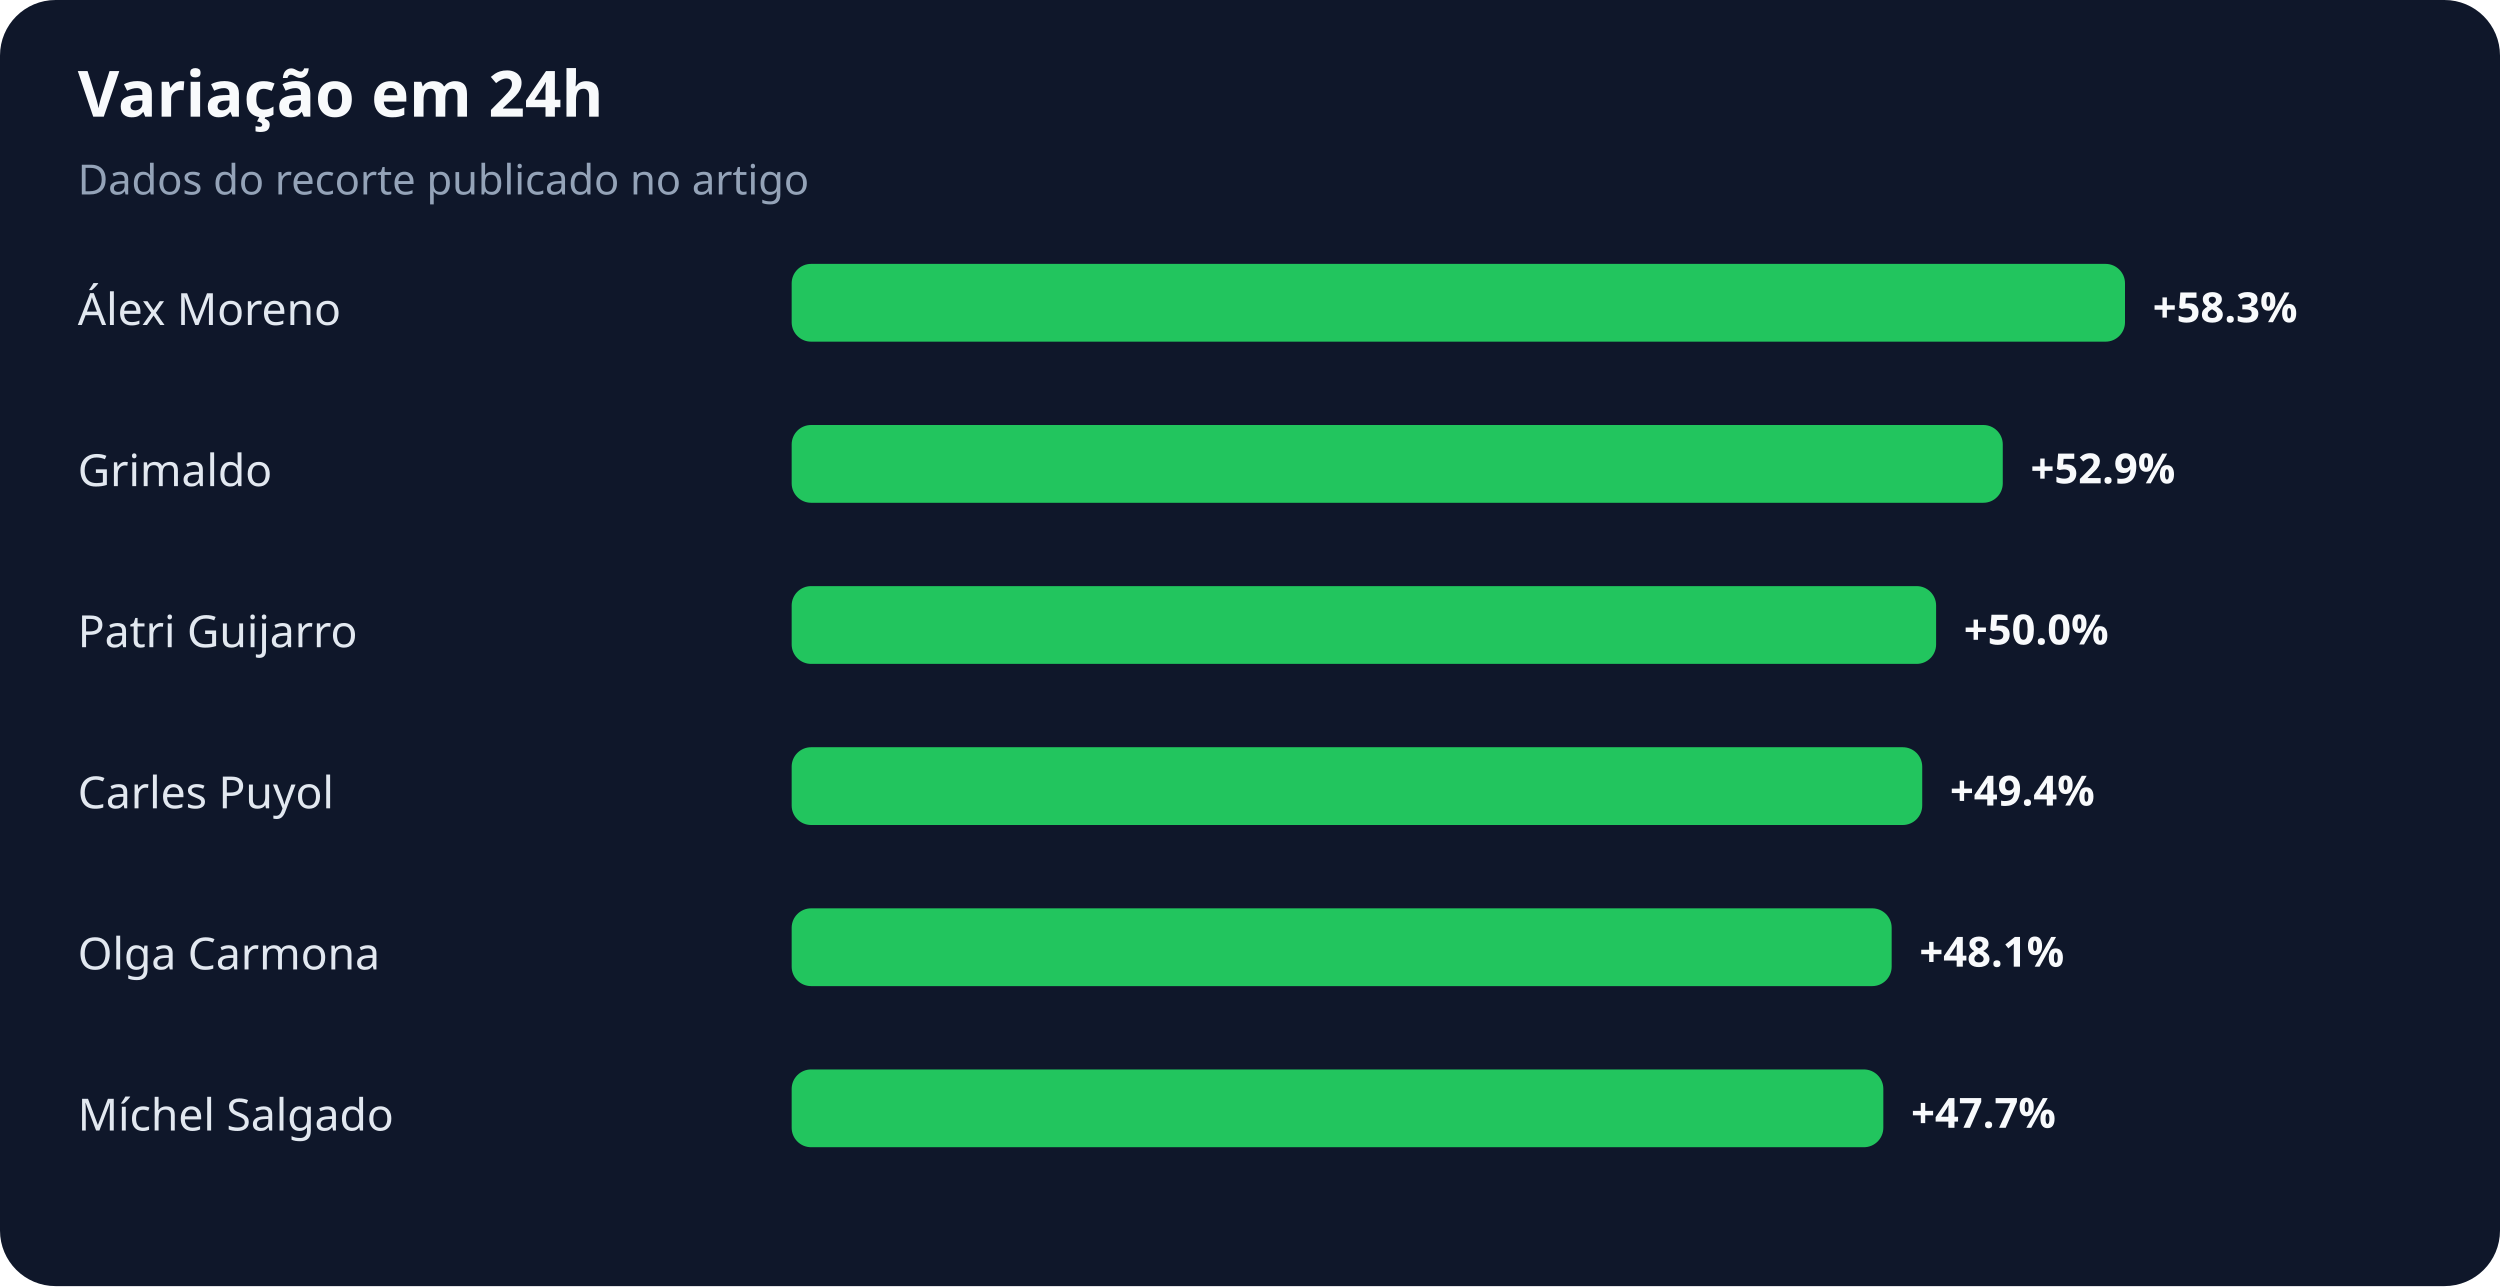
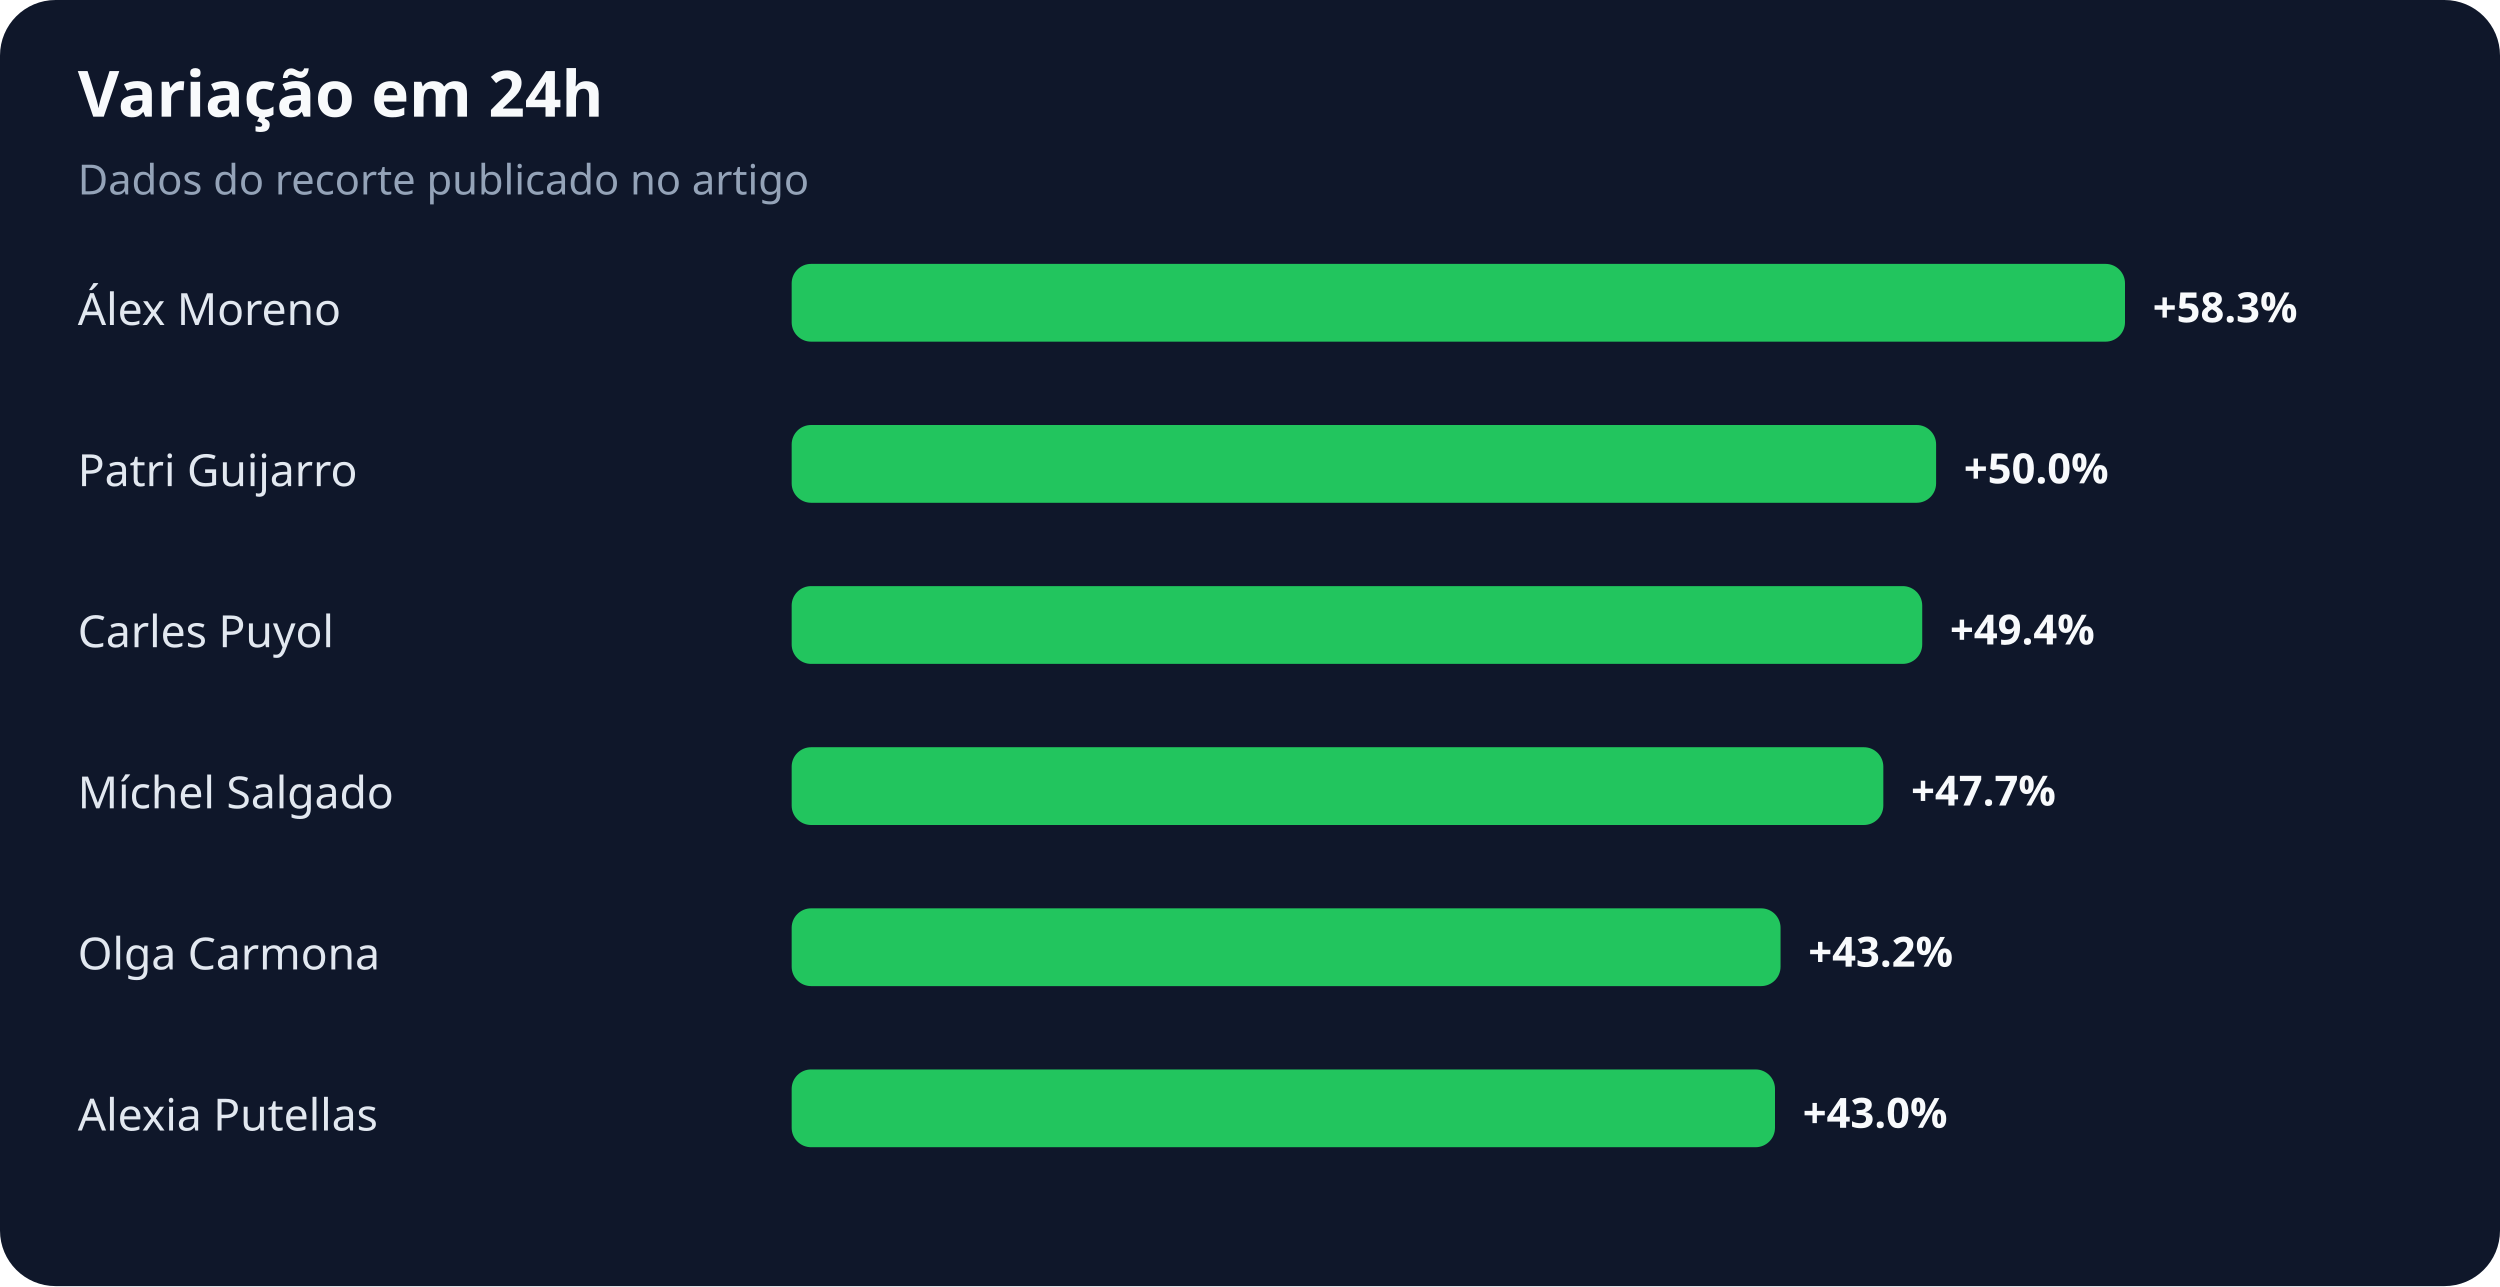
<svg xmlns="http://www.w3.org/2000/svg" width="900" height="463" viewBox="0 0 900 463" role="img" aria-labelledby="title desc">
  <rect width="100%" height="100%" rx="20" fill="#0f172a" />
  <text x="28" y="42" fill="#f8fafc" font-family="system-ui,sans-serif" font-size="23" font-weight="700">Variação em 24h</text>
  <text x="28" y="70" fill="#94a3b8" font-family="system-ui,sans-serif" font-size="15">Dados do recorte publicado no artigo</text>
  <text x="28" y="117" fill="#e2e8f0" font-family="system-ui,sans-serif" font-size="16">Álex Moreno</text>
  <rect x="285" y="95" width="480" height="28" rx="7" fill="#22c55e" />
  <text x="775" y="116" fill="#f8fafc" font-family="system-ui,sans-serif" font-size="15" font-weight="700">+58.3%</text>
-   <text x="28" y="175" fill="#e2e8f0" font-family="system-ui,sans-serif" font-size="16">Grimaldo</text>
-   <rect x="285" y="153" width="436" height="28" rx="7" fill="#22c55e" />
-   <text x="731" y="174" fill="#f8fafc" font-family="system-ui,sans-serif" font-size="15" font-weight="700">+52.9%</text>
-   <text x="28" y="233" fill="#e2e8f0" font-family="system-ui,sans-serif" font-size="16">Patri Guijarro</text>
-   <rect x="285" y="211" width="412" height="28" rx="7" fill="#22c55e" />
-   <text x="707" y="232" fill="#f8fafc" font-family="system-ui,sans-serif" font-size="15" font-weight="700">+50.0%</text>
-   <text x="28" y="291" fill="#e2e8f0" font-family="system-ui,sans-serif" font-size="16">Carles Puyol</text>
-   <rect x="285" y="269" width="407" height="28" rx="7" fill="#22c55e" />
-   <text x="702" y="290" fill="#f8fafc" font-family="system-ui,sans-serif" font-size="15" font-weight="700">+49.4%</text>
+   <text x="28" y="175" fill="#e2e8f0" font-family="system-ui,sans-serif" font-size="16">Patri Guijarro</text>
+   <rect x="285" y="153" width="412" height="28" rx="7" fill="#22c55e" />
+   <text x="707" y="174" fill="#f8fafc" font-family="system-ui,sans-serif" font-size="15" font-weight="700">+50.0%</text>
+   <text x="28" y="233" fill="#e2e8f0" font-family="system-ui,sans-serif" font-size="16">Carles Puyol</text>
+   <rect x="285" y="211" width="407" height="28" rx="7" fill="#22c55e" />
+   <text x="702" y="232" fill="#f8fafc" font-family="system-ui,sans-serif" font-size="15" font-weight="700">+49.4%</text>
+   <text x="28" y="291" fill="#e2e8f0" font-family="system-ui,sans-serif" font-size="16">Míchel Salgado</text>
+   <rect x="285" y="269" width="393" height="28" rx="7" fill="#22c55e" />
+   <text x="688" y="290" fill="#f8fafc" font-family="system-ui,sans-serif" font-size="15" font-weight="700">+47.7%</text>
  <text x="28" y="349" fill="#e2e8f0" font-family="system-ui,sans-serif" font-size="16">Olga Carmona</text>
-   <rect x="285" y="327" width="396" height="28" rx="7" fill="#22c55e" />
-   <text x="691" y="348" fill="#f8fafc" font-family="system-ui,sans-serif" font-size="15" font-weight="700">+48.1%</text>
-   <text x="28" y="407" fill="#e2e8f0" font-family="system-ui,sans-serif" font-size="16">Míchel Salgado</text>
-   <rect x="285" y="385" width="393" height="28" rx="7" fill="#22c55e" />
-   <text x="688" y="406" fill="#f8fafc" font-family="system-ui,sans-serif" font-size="15" font-weight="700">+47.7%</text>
+   <rect x="285" y="327" width="356" height="28" rx="7" fill="#22c55e" />
+   <text x="651" y="348" fill="#f8fafc" font-family="system-ui,sans-serif" font-size="15" font-weight="700">+43.2%</text>
+   <text x="28" y="407" fill="#e2e8f0" font-family="system-ui,sans-serif" font-size="16">Alexia Putellas</text>
+   <rect x="285" y="385" width="354" height="28" rx="7" fill="#22c55e" />
+   <text x="649" y="406" fill="#f8fafc" font-family="system-ui,sans-serif" font-size="15" font-weight="700">+43.0%</text>
</svg>
